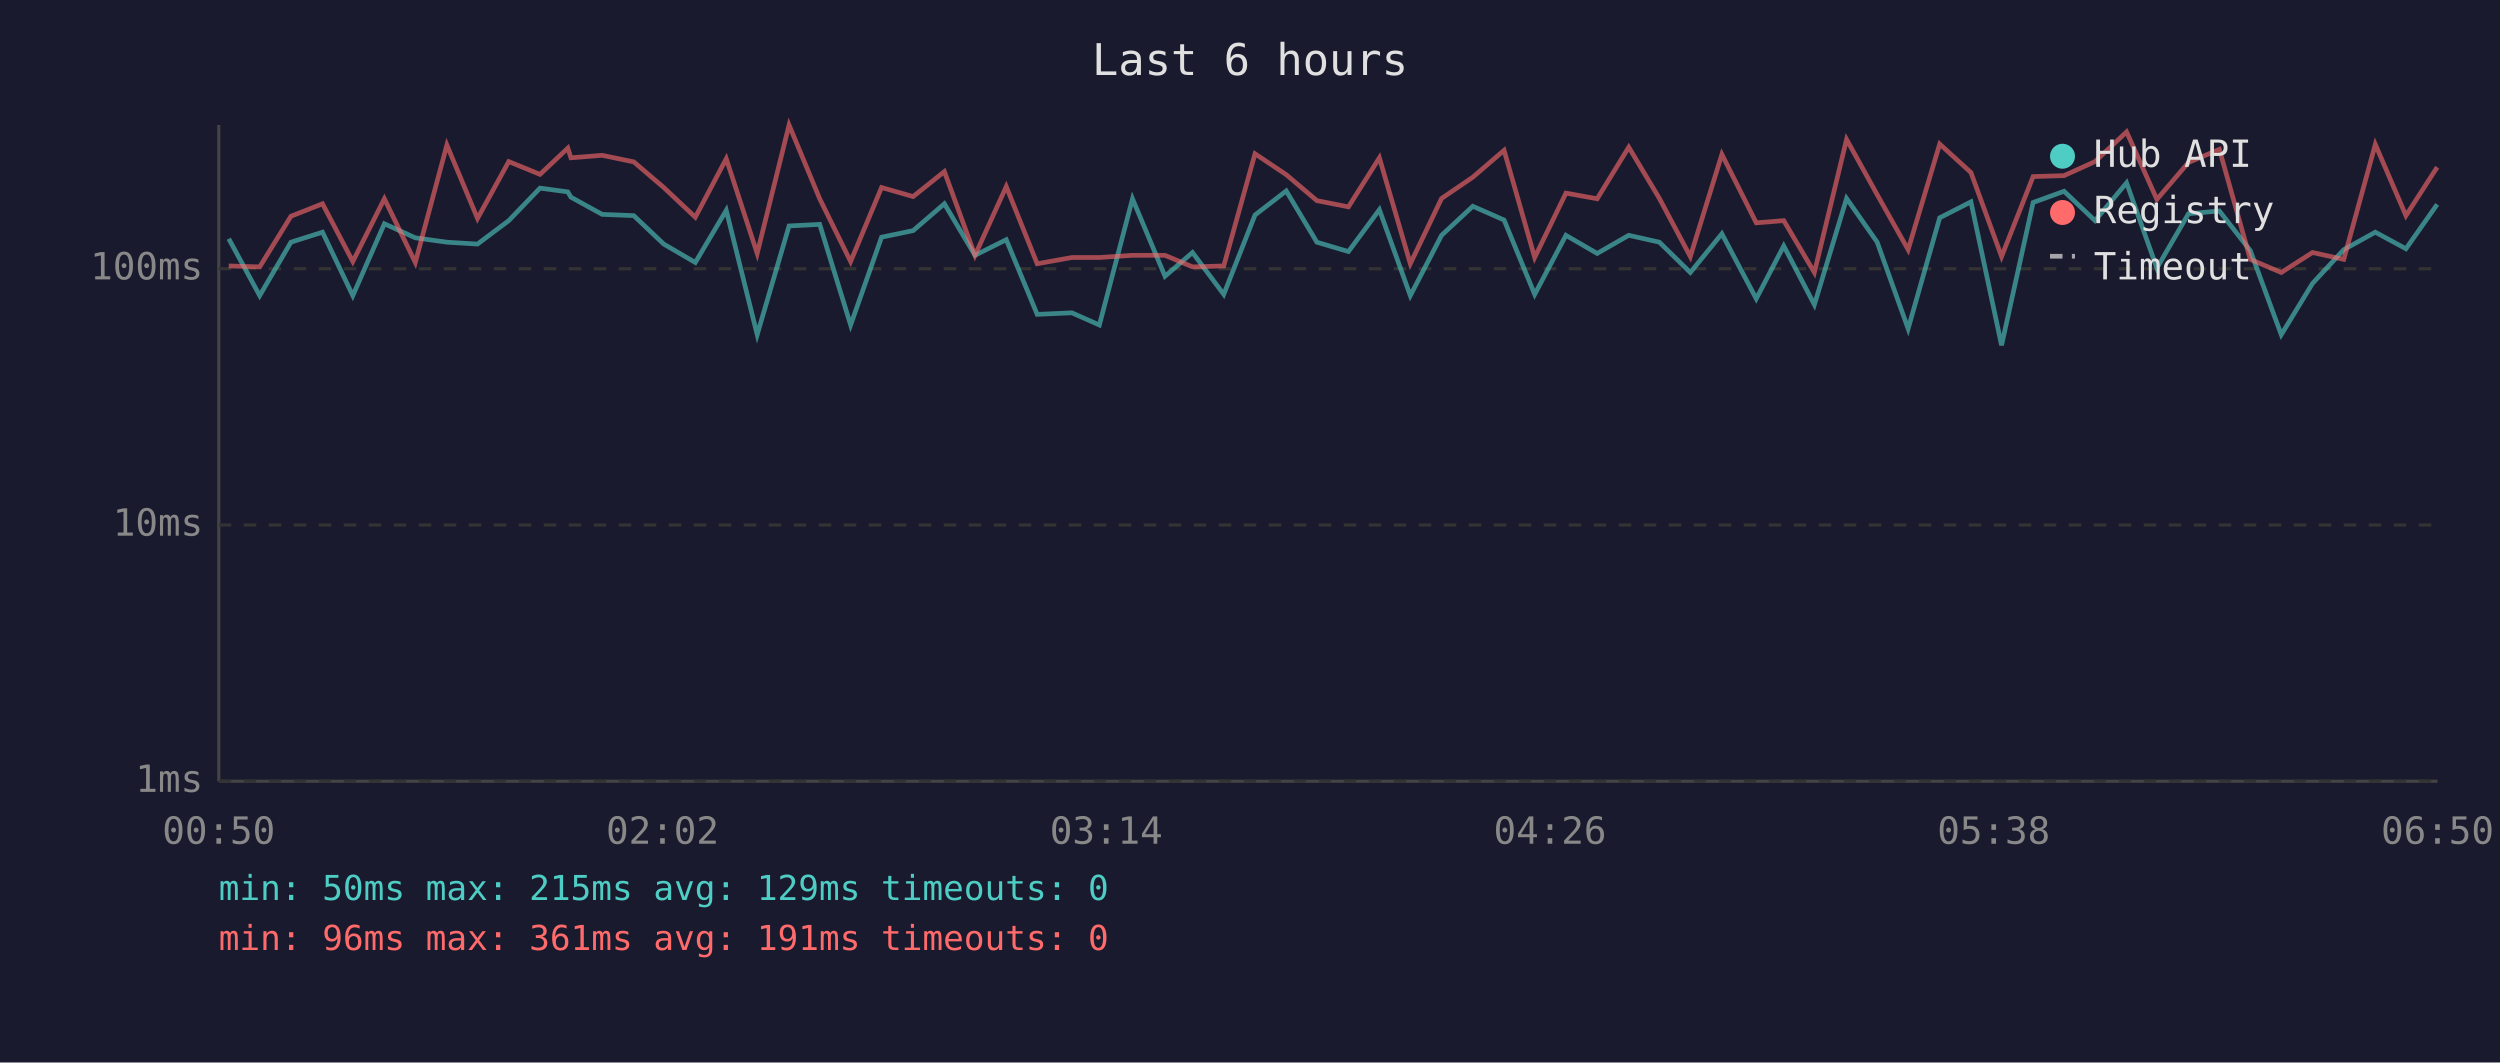
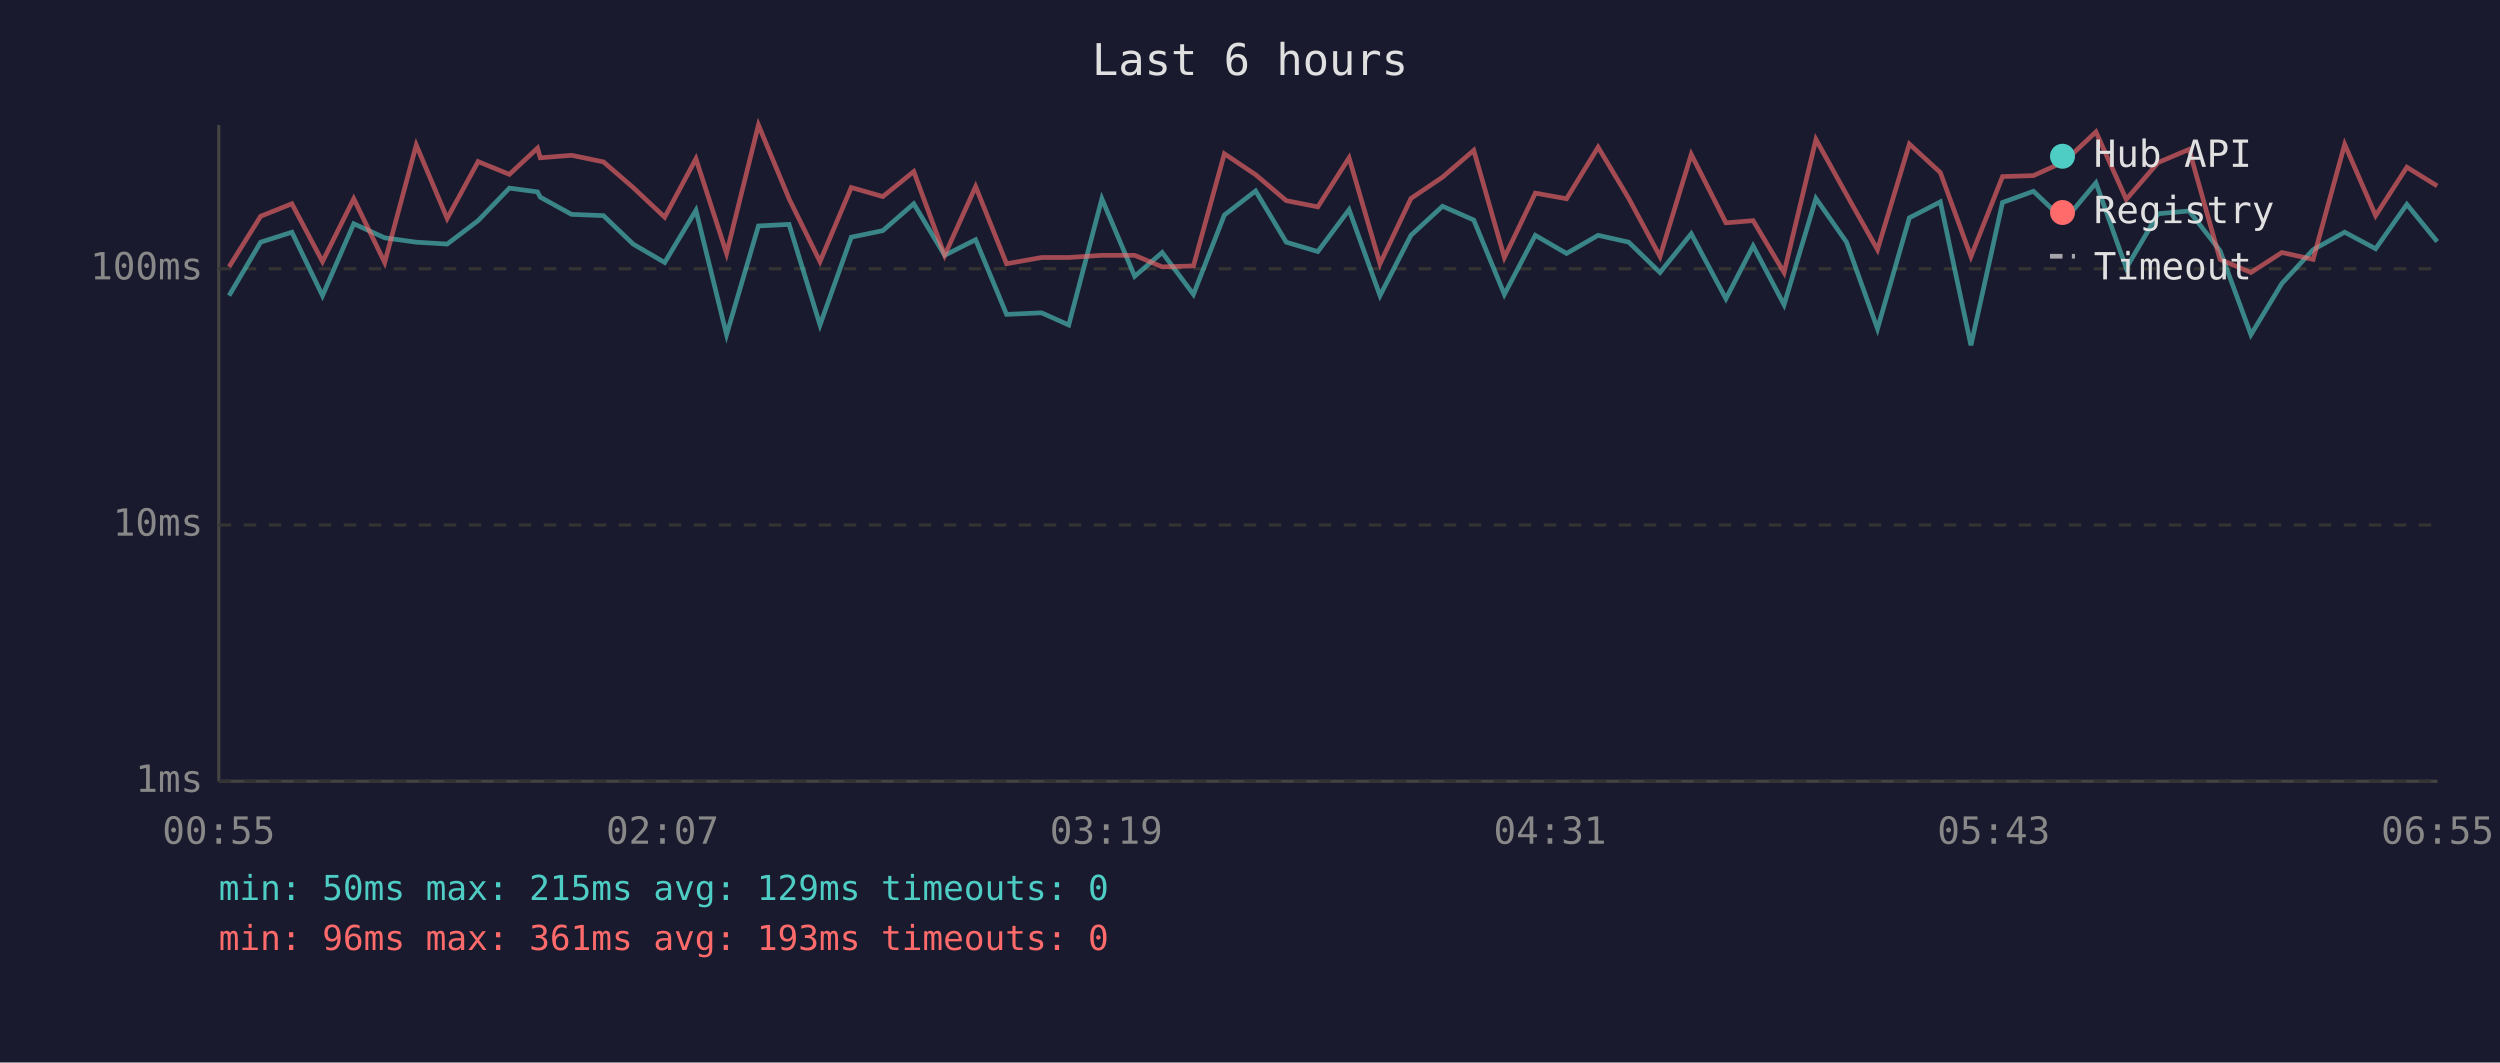
<svg xmlns="http://www.w3.org/2000/svg" viewBox="0 0 800 340" font-family="monospace" font-size="12">
  <rect width="800" height="340" fill="#1a1a2e" />
  <text x="400" y="24" fill="#e0e0e0" font-size="14" text-anchor="middle">Last 6 hours</text>
  <line x1="70" y1="40" x2="70" y2="250" stroke="#444" stroke-width="1" />
  <line x1="70" y1="250" x2="780" y2="250" stroke="#444" stroke-width="1" />
  <line x1="70" y1="250" x2="780" y2="250" stroke="#333" stroke-width="1" stroke-dasharray="4" />
  <text x="65" y="250" fill="#888" text-anchor="end" dominant-baseline="middle">1ms</text>
  <line x1="70" y1="168" x2="780" y2="168" stroke="#333" stroke-width="1" stroke-dasharray="4" />
  <text x="65" y="168" fill="#888" text-anchor="end" dominant-baseline="middle">10ms</text>
  <line x1="70" y1="86" x2="780" y2="86" stroke="#333" stroke-width="1" stroke-dasharray="4" />
  <text x="65" y="86" fill="#888" text-anchor="end" dominant-baseline="middle">100ms</text>
-   <text x="70" y="270" fill="#888" text-anchor="middle">00:50</text>
-   <text x="212" y="270" fill="#888" text-anchor="middle">02:02</text>
-   <text x="354" y="270" fill="#888" text-anchor="middle">03:14</text>
-   <text x="496" y="270" fill="#888" text-anchor="middle">04:26</text>
-   <text x="638" y="270" fill="#888" text-anchor="middle">05:38</text>
-   <text x="780" y="270" fill="#888" text-anchor="middle">06:50</text>
-   <polyline points="73.2,76.4 83.1,94.6 93.1,77.5 103.2,74.3 112.9,94.6 123.0,71.6 132.9,76.1 143.0,77.5 152.8,78.1 162.8,70.6 172.8,60.2 181.7,61.4 182.7,63.1 192.7,68.6 202.8,69.0 212.4,78.1 222.5,84.0 232.4,67.3 242.3,107.1 252.5,72.3 262.3,71.8 272.2,104.0 282.1,75.9 292.2,73.8 302.2,65.2 312.0,81.7 322.0,76.7 331.9,100.6 343.0,100.1 351.8,104.0 362.4,63.6 372.8,88.4 381.6,80.8 391.6,94.2 401.6,68.8 411.6,61.1 421.4,77.5 431.5,80.5 441.4,67.1 451.3,94.6 461.3,75.3 471.3,66.0 481.3,70.4 491.1,94.2 501.1,75.3 511.1,81.1 521.2,75.3 531.0,77.5 540.9,87.2 551.0,74.8 562.0,95.6 570.8,78.7 580.6,97.5 590.9,63.5 600.7,77.5 610.6,105.2 620.7,69.7 630.7,64.6 640.5,110.5 650.6,64.8 660.5,61.2 670.4,70.6 680.5,58.5 690.2,85.8 700.3,68.4 710.2,67.5 720.1,80.2 730.0,107.1 740.0,90.7 750.0,79.9 760.1,74.3 769.9,79.6 779.9,65.4" fill="none" stroke="#4ecdc4" stroke-width="1.5" opacity="0.6" />
-   <polyline points="73.2,85.1 83.1,85.4 93.1,69.2 103.2,65.2 112.9,83.7 123.0,63.6 132.9,84.0 143.0,46.4 152.8,69.9 162.8,51.7 172.8,55.8 181.7,47.4 182.7,50.5 192.7,49.7 202.8,51.8 212.4,60.0 222.5,69.5 232.4,50.8 242.3,81.1 252.5,40.0 262.3,63.6 272.2,83.7 282.1,60.0 292.2,62.9 302.2,54.9 312.0,81.7 322.0,59.7 331.9,84.4 343.0,82.4 351.8,82.4 362.4,81.7 372.8,81.7 381.6,85.4 391.6,85.1 401.6,49.2 411.6,55.9 421.4,64.2 431.5,66.2 441.4,50.5 451.3,84.4 461.3,63.5 471.3,56.7 481.3,48.1 491.1,82.4 501.1,61.8 511.1,63.6 521.2,47.1 531.0,63.5 540.9,82.1 551.0,49.4 562.0,71.3 570.8,70.6 580.6,87.2 590.9,44.6 600.7,62.3 610.6,79.9 620.7,46.1 630.7,55.2 640.5,82.1 650.6,56.5 660.5,56.2 670.4,51.7 680.5,42.2 690.2,63.8 700.3,52.0 710.2,47.8 720.1,83.0 730.0,87.2 740.0,80.8 750.0,83.0 760.1,46.2 769.9,69.0 779.9,53.5" fill="none" stroke="#ff6b6b" stroke-width="1.5" opacity="0.6" />
+   <text x="70" y="270" fill="#888" text-anchor="middle">00:55</text>
+   <text x="212" y="270" fill="#888" text-anchor="middle">02:07</text>
+   <text x="354" y="270" fill="#888" text-anchor="middle">03:19</text>
+   <text x="496" y="270" fill="#888" text-anchor="middle">04:31</text>
+   <text x="638" y="270" fill="#888" text-anchor="middle">05:43</text>
+   <text x="780" y="270" fill="#888" text-anchor="middle">06:55</text>
+   <polyline points="73.3,94.6 83.4,77.5 93.4,74.3 103.2,94.6 113.2,71.6 123.1,76.1 133.2,77.5 143.1,78.1 153.0,70.6 163.0,60.2 172.0,61.4 172.9,63.1 182.9,68.6 193.1,69.0 202.6,78.1 212.7,84.0 222.7,67.3 232.5,107.1 242.7,72.3 252.5,71.8 262.4,104.0 272.4,75.9 282.5,73.8 292.4,65.2 302.3,81.7 312.2,76.7 322.1,100.6 333.3,100.1 342.0,104.0 352.6,63.6 363.1,88.4 371.9,80.8 381.9,94.2 391.8,68.8 401.8,61.1 411.6,77.5 421.7,80.5 431.7,67.1 441.6,94.6 451.5,75.3 461.6,66.0 471.6,70.4 481.4,94.2 491.3,75.3 501.3,81.1 511.4,75.3 521.2,77.5 531.2,87.2 541.2,74.8 552.3,95.6 561.0,78.7 570.9,97.5 581.1,63.5 590.9,77.5 600.8,105.2 611.0,69.7 620.9,64.6 630.7,110.5 640.8,64.8 650.7,61.2 660.6,70.6 670.7,58.5 680.4,85.8 690.6,68.4 700.5,67.5 710.4,80.2 720.3,107.1 730.2,90.7 740.2,79.9 750.3,74.3 760.2,79.6 770.2,65.4 779.9,77.3" fill="none" stroke="#4ecdc4" stroke-width="1.5" opacity="0.6" />
+   <polyline points="73.3,85.4 83.4,69.2 93.4,65.2 103.2,83.7 113.2,63.6 123.1,84.0 133.2,46.4 143.1,69.9 153.0,51.7 163.0,55.8 172.0,47.4 172.9,50.5 182.9,49.7 193.1,51.8 202.6,60.0 212.7,69.5 222.7,50.8 232.5,81.1 242.7,40.0 252.5,63.6 262.4,83.7 272.4,60.0 282.5,62.9 292.4,54.9 302.3,81.7 312.2,59.7 322.1,84.4 333.3,82.4 342.0,82.4 352.6,81.7 363.1,81.7 371.9,85.4 381.9,85.1 391.8,49.2 401.8,55.9 411.6,64.2 421.7,66.2 431.7,50.5 441.6,84.4 451.5,63.5 461.6,56.7 471.6,48.1 481.4,82.4 491.3,61.8 501.3,63.6 511.4,47.1 521.2,63.5 531.2,82.1 541.2,49.4 552.3,71.3 561.0,70.6 570.9,87.2 581.1,44.6 590.9,62.3 600.8,79.9 611.0,46.1 620.9,55.2 630.7,82.1 640.8,56.5 650.7,56.2 660.6,51.7 670.7,42.2 680.4,63.8 690.6,52.0 700.5,47.8 710.4,83.0 720.3,87.2 730.2,80.8 740.2,83.0 750.3,46.2 760.2,69.0 770.2,53.5 779.9,59.5" fill="none" stroke="#ff6b6b" stroke-width="1.5" opacity="0.6" />
  <circle cx="660" cy="50" r="4" fill="#4ecdc4" />
  <text x="670" y="50" fill="#e0e0e0" dominant-baseline="middle">Hub API</text>
  <circle cx="660" cy="68" r="4" fill="#ff6b6b" />
  <text x="670" y="68" fill="#e0e0e0" dominant-baseline="middle">Registry</text>
  <line x1="656" y1="82" x2="664" y2="82" stroke="#e0e0e0" stroke-width="1.5" stroke-dasharray="4,3" opacity="0.7" />
  <text x="670" y="86" fill="#e0e0e0" dominant-baseline="middle">Timeout</text>
  <text x="70" y="288" fill="#4ecdc4" font-size="11">min: 50ms  max: 215ms  avg: 129ms  timeouts: 0</text>
-   <text x="70" y="304" fill="#ff6b6b" font-size="11">min: 96ms  max: 361ms  avg: 191ms  timeouts: 0</text>
+   <text x="70" y="304" fill="#ff6b6b" font-size="11">min: 96ms  max: 361ms  avg: 193ms  timeouts: 0</text>
</svg>
